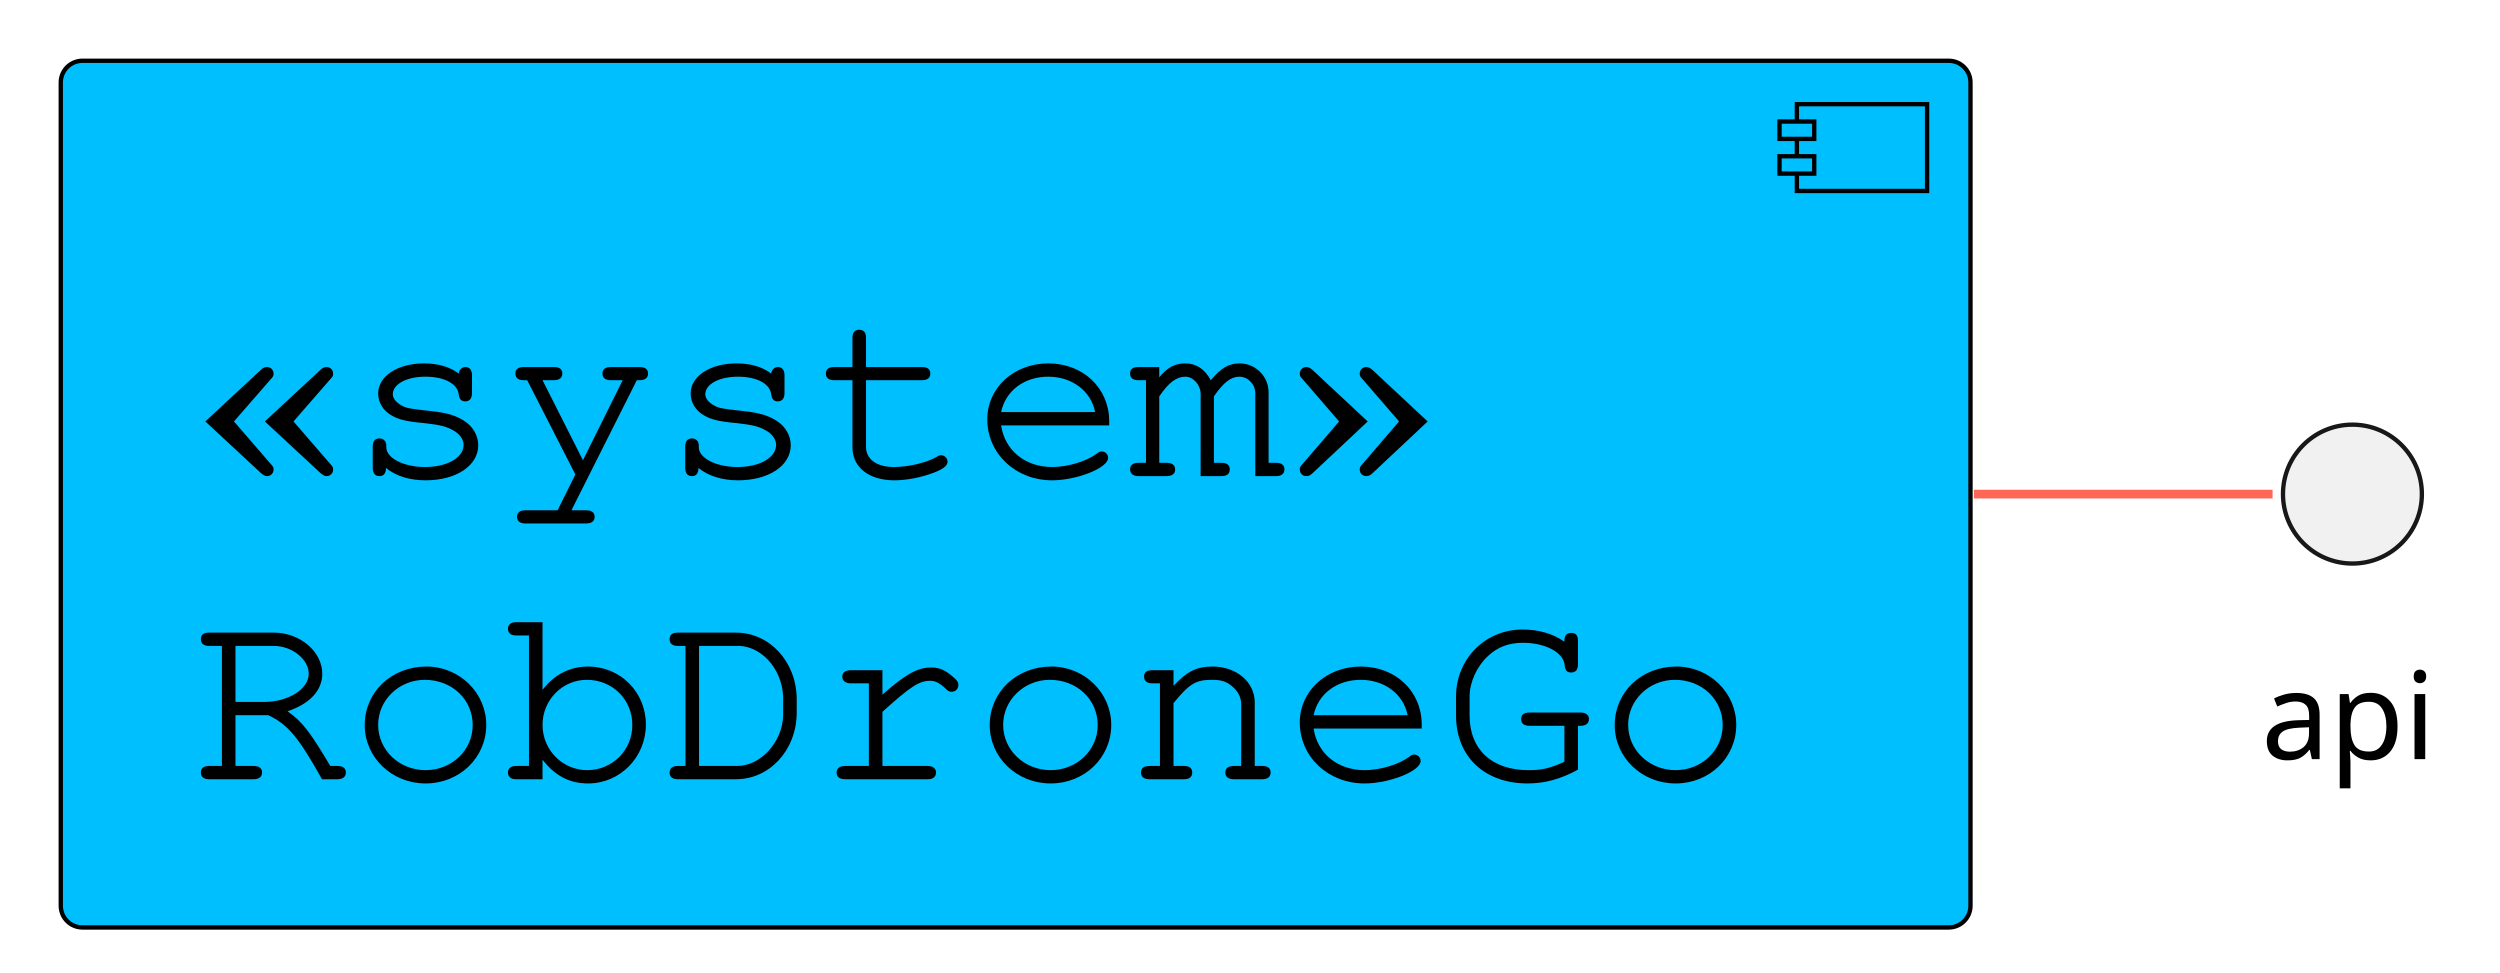
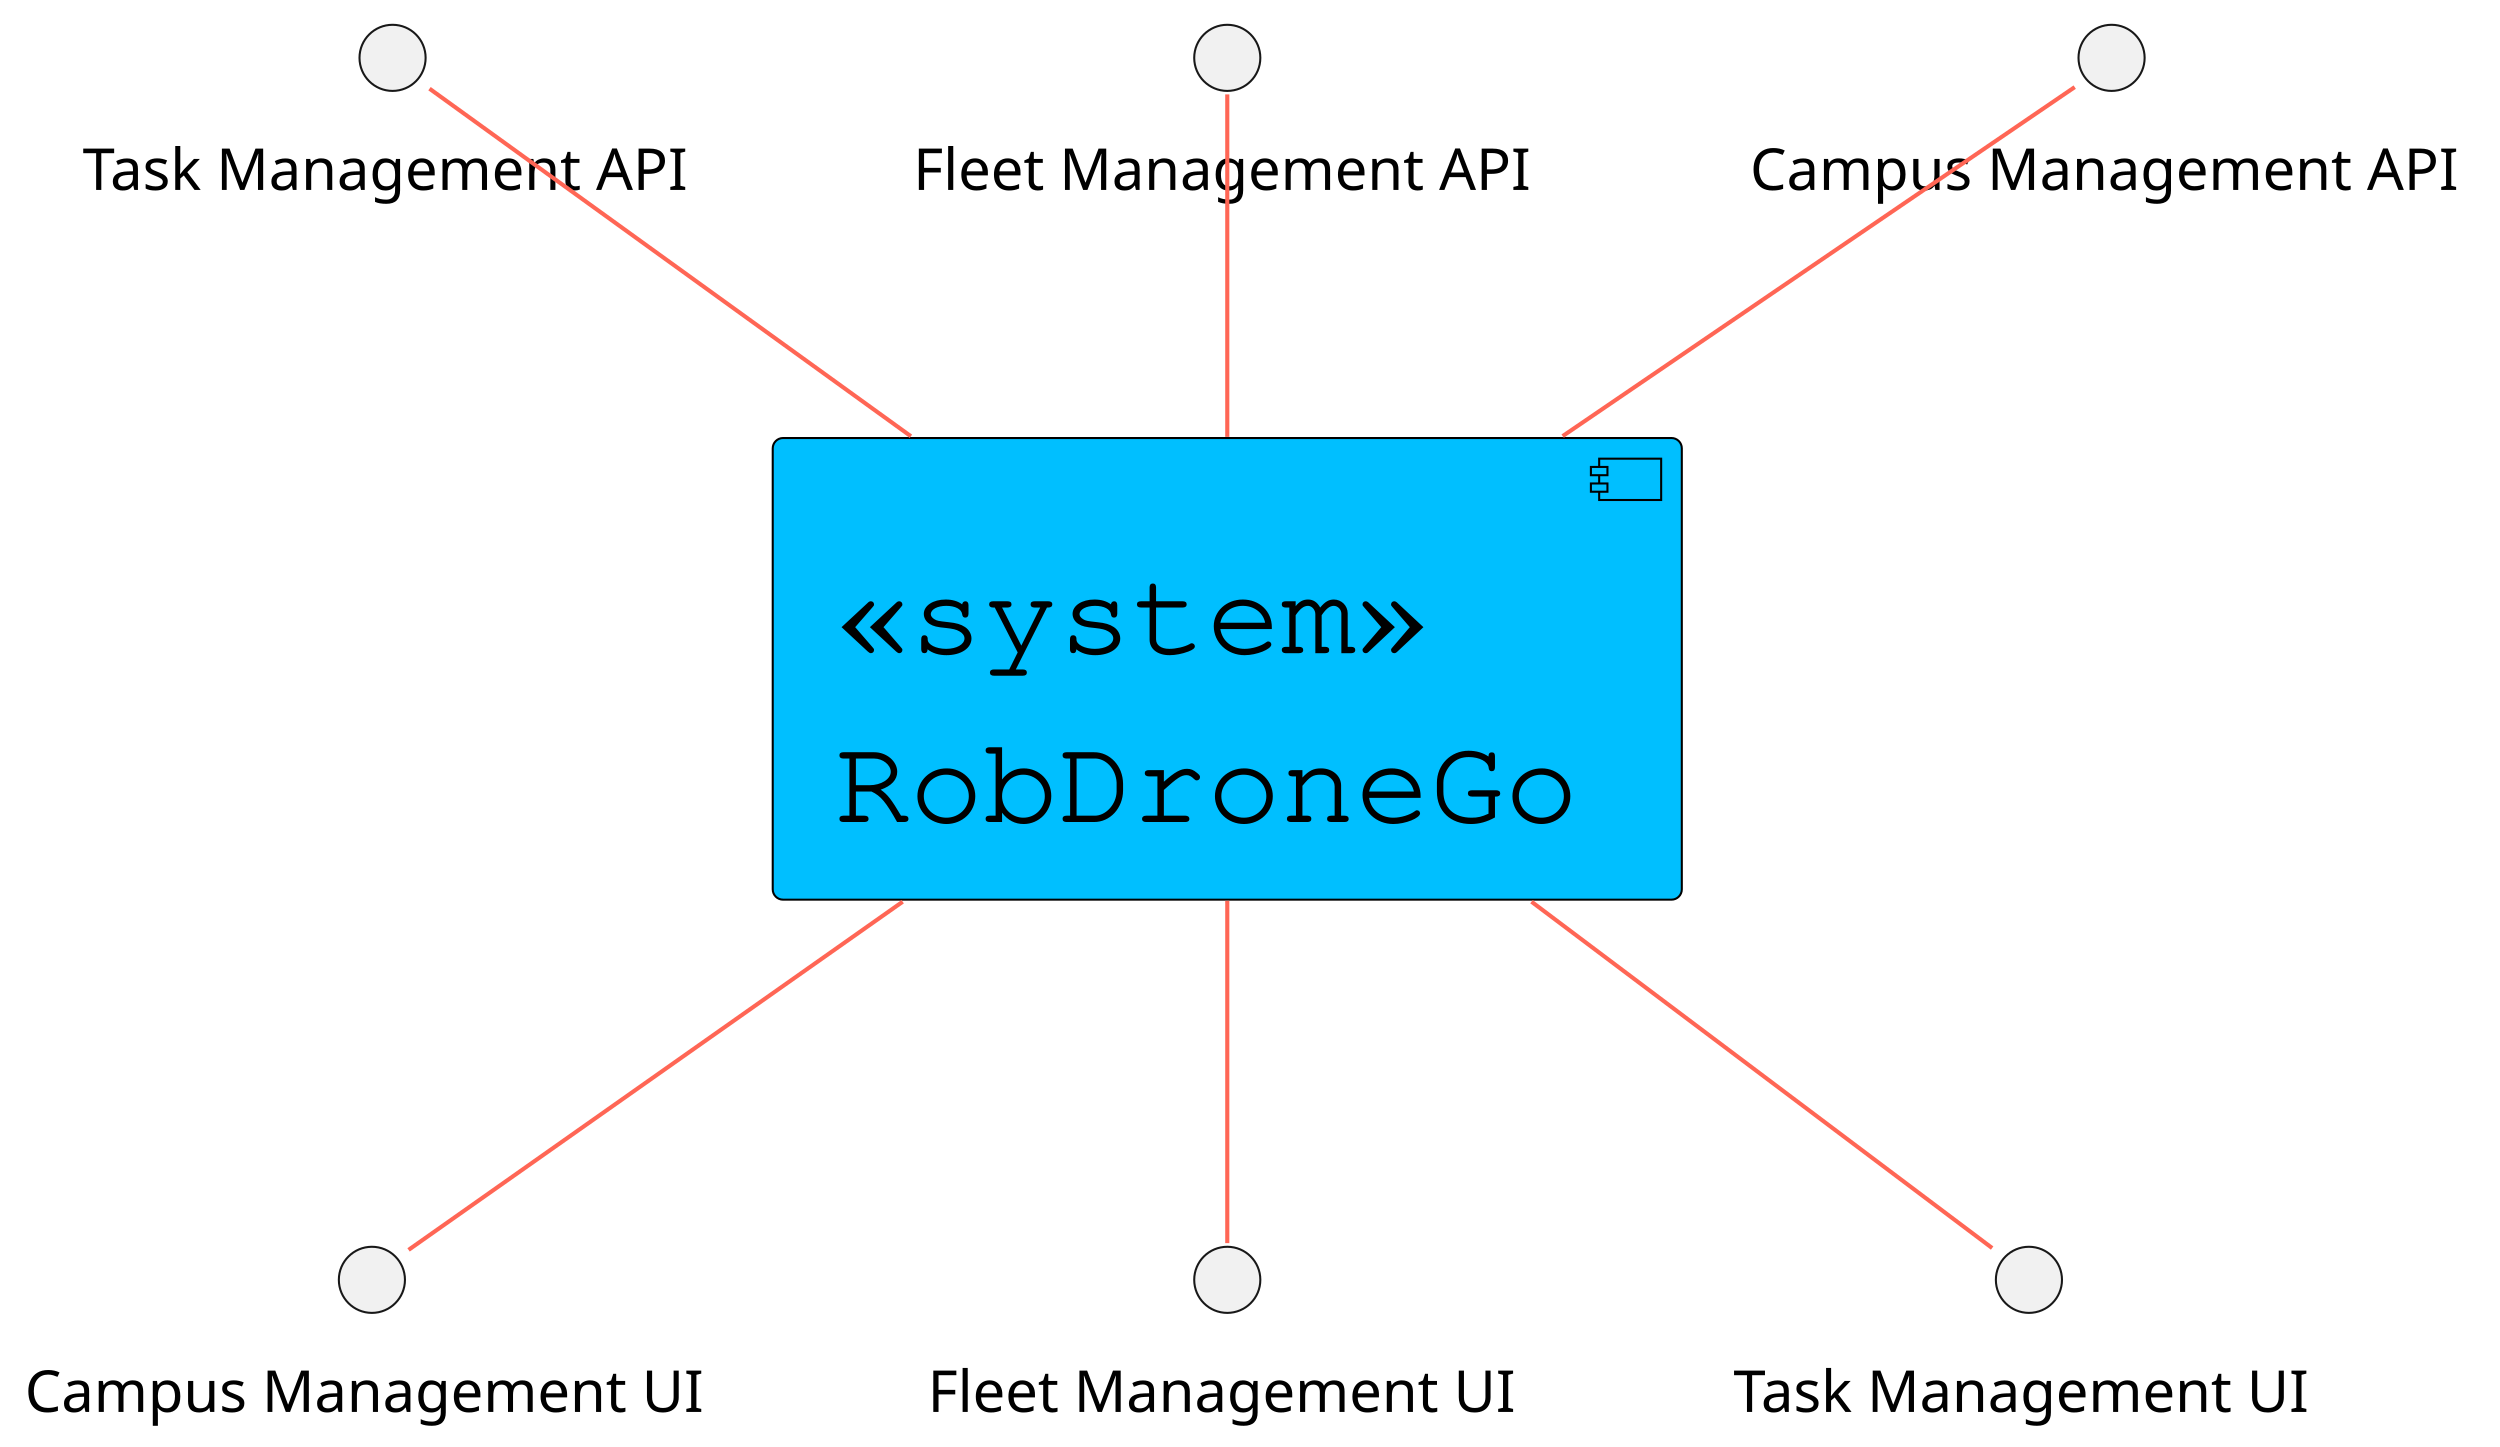
- <svg xmlns="http://www.w3.org/2000/svg" contentStyleType="text/css" height="112px" preserveAspectRatio="none" style="width:288px;height:112px;background:#FFFFFF;" version="1.1" viewBox="0 0 288 112" width="288px" zoomAndPan="magnify">
+ <svg xmlns="http://www.w3.org/2000/svg" contentStyleType="text/css" height="350px" preserveAspectRatio="none" style="width:605px;height:350px;background:#FFFFFF;" version="1.1" viewBox="0 0 605 350" width="605px" zoomAndPan="magnify">
  <defs />
  <g>
-     <g id="elem_api">
-       <ellipse cx="271" cy="56.92" fill="#F1F1F1" rx="8" ry="8" style="stroke:#181818;stroke-width:0.5;" />
-       <text fill="#000000" font-family="sans-serif" font-size="14" lengthAdjust="spacing" textLength="21" x="260.5" y="87.455">api</text>
+     <g id="elem_comp">
+       <rect fill="#00BFFF" height="111.72" rx="2.5" ry="2.5" style="stroke:#000000;stroke-width:0.5;" width="220" x="187" y="106" />
+       <rect fill="#00BFFF" height="10" style="stroke:#000000;stroke-width:0.5;" width="15" x="387" y="111" />
+       <rect fill="#00BFFF" height="2" style="stroke:#000000;stroke-width:0.5;" width="4" x="385" y="113" />
+       <rect fill="#00BFFF" height="2" style="stroke:#000000;stroke-width:0.5;" width="4" x="385" y="117" />
+       <text fill="#000000" font-family="Courier" font-size="30" lengthAdjust="spacing" textLength="144" x="202" y="158.07">«system»</text>
+       <text fill="#000000" font-family="Courier" font-size="30" lengthAdjust="spacing" textLength="180" x="202" y="198.93">RobDroneGo</text>
    </g>
-     <g id="elem_comp">
-       <rect fill="#00BFFF" height="99.844" rx="2.5" ry="2.5" style="stroke:#000000;stroke-width:0.5;" width="220" x="7" y="7" />
-       <rect fill="#00BFFF" height="10" style="stroke:#000000;stroke-width:0.5;" width="15" x="207" y="12" />
-       <rect fill="#00BFFF" height="2" style="stroke:#000000;stroke-width:0.5;" width="4" x="205" y="14" />
-       <rect fill="#00BFFF" height="2" style="stroke:#000000;stroke-width:0.5;" width="4" x="205" y="18" />
-       <text fill="#000000" font-family="Courier" font-size="30" lengthAdjust="spacing" textLength="144" x="22" y="54.847">«system»</text>
-       <text fill="#000000" font-family="Courier" font-size="30" lengthAdjust="spacing" textLength="180" x="22" y="89.769">RobDroneGo</text>
+     <g id="elem_Campus Management API">
+       <ellipse cx="511" cy="14" fill="#F1F1F1" rx="8" ry="8" style="stroke:#181818;stroke-width:0.5;" />
+       <text fill="#000000" font-family="sans-serif" font-size="14" lengthAdjust="spacing" textLength="175" x="423.5" y="45.966">Campus Management API</text>
    </g>
-     <g id="link_comp_api">
-       <path d="M227.39,56.92 C238.86,56.92 250.33,56.92 261.8,56.92 " fill="none" id="comp-api" style="stroke:#FF6655;stroke-width:1.0;" />
+     <g id="elem_Campus Management UI">
+       <ellipse cx="90" cy="309.72" fill="#F1F1F1" rx="8" ry="8" style="stroke:#181818;stroke-width:0.5;" />
+       <text fill="#000000" font-family="sans-serif" font-size="14" lengthAdjust="spacing" textLength="168" x="6" y="341.686">Campus Management UI</text>
+     </g>
+     <g id="elem_Fleet Management API">
+       <ellipse cx="297" cy="14" fill="#F1F1F1" rx="8" ry="8" style="stroke:#181818;stroke-width:0.5;" />
+       <text fill="#000000" font-family="sans-serif" font-size="14" lengthAdjust="spacing" textLength="152" x="221" y="45.966">Fleet Management API</text>
+     </g>
+     <g id="elem_Fleet Management UI">
+       <ellipse cx="297" cy="309.72" fill="#F1F1F1" rx="8" ry="8" style="stroke:#181818;stroke-width:0.5;" />
+       <text fill="#000000" font-family="sans-serif" font-size="14" lengthAdjust="spacing" textLength="145" x="224.5" y="341.686">Fleet Management UI</text>
+     </g>
+     <g id="elem_Task Management API">
+       <ellipse cx="95" cy="14" fill="#F1F1F1" rx="8" ry="8" style="stroke:#181818;stroke-width:0.5;" />
+       <text fill="#000000" font-family="sans-serif" font-size="14" lengthAdjust="spacing" textLength="150" x="20" y="45.966">Task Management API</text>
+     </g>
+     <g id="elem_Task Management UI">
+       <ellipse cx="491" cy="309.72" fill="#F1F1F1" rx="8" ry="8" style="stroke:#181818;stroke-width:0.5;" />
+       <text fill="#000000" font-family="sans-serif" font-size="14" lengthAdjust="spacing" textLength="143" x="419.5" y="341.686">Task Management UI</text>
+     </g>
+     <g id="link_Campus Management API_comp">
+       <path d="M502.08,21.08 C480.92,35.5 425.89,73.01 378.16,105.54 " fill="none" id="Campus Management API-comp" style="stroke:#FF6655;stroke-width:1.0;" />
+     </g>
+     <g id="link_comp_Campus Management UI">
+       <path d="M218.45,218.21 C172.47,250.61 119.51,287.93 98.87,302.47 " fill="none" id="comp-Campus Management UI" style="stroke:#FF6655;stroke-width:1.0;" />
+     </g>
+     <g id="link_Fleet Management API_comp">
+       <path d="M297,22.84 C297,38.4 297,74.4 297,105.72 " fill="none" id="Fleet Management API-comp" style="stroke:#FF6655;stroke-width:1.0;" />
+     </g>
+     <g id="link_comp_Fleet Management UI">
+       <path d="M297,218 C297,249.3 297,285.26 297,300.84 " fill="none" id="comp-Fleet Management UI" style="stroke:#FF6655;stroke-width:1.0;" />
+     </g>
+     <g id="link_Task Management API_comp">
+       <path d="M103.94,21.46 C124.29,36.15 175.76,73.31 220.44,105.58 " fill="none" id="Task Management API-comp" style="stroke:#FF6655;stroke-width:1.0;" />
+     </g>
+     <g id="link_comp_Task Management UI">
+       <path d="M370.62,218.21 C413.28,250.29 462.36,287.19 482.1,302.03 " fill="none" id="comp-Task Management UI" style="stroke:#FF6655;stroke-width:1.0;" />
    </g>
  </g>
</svg>
